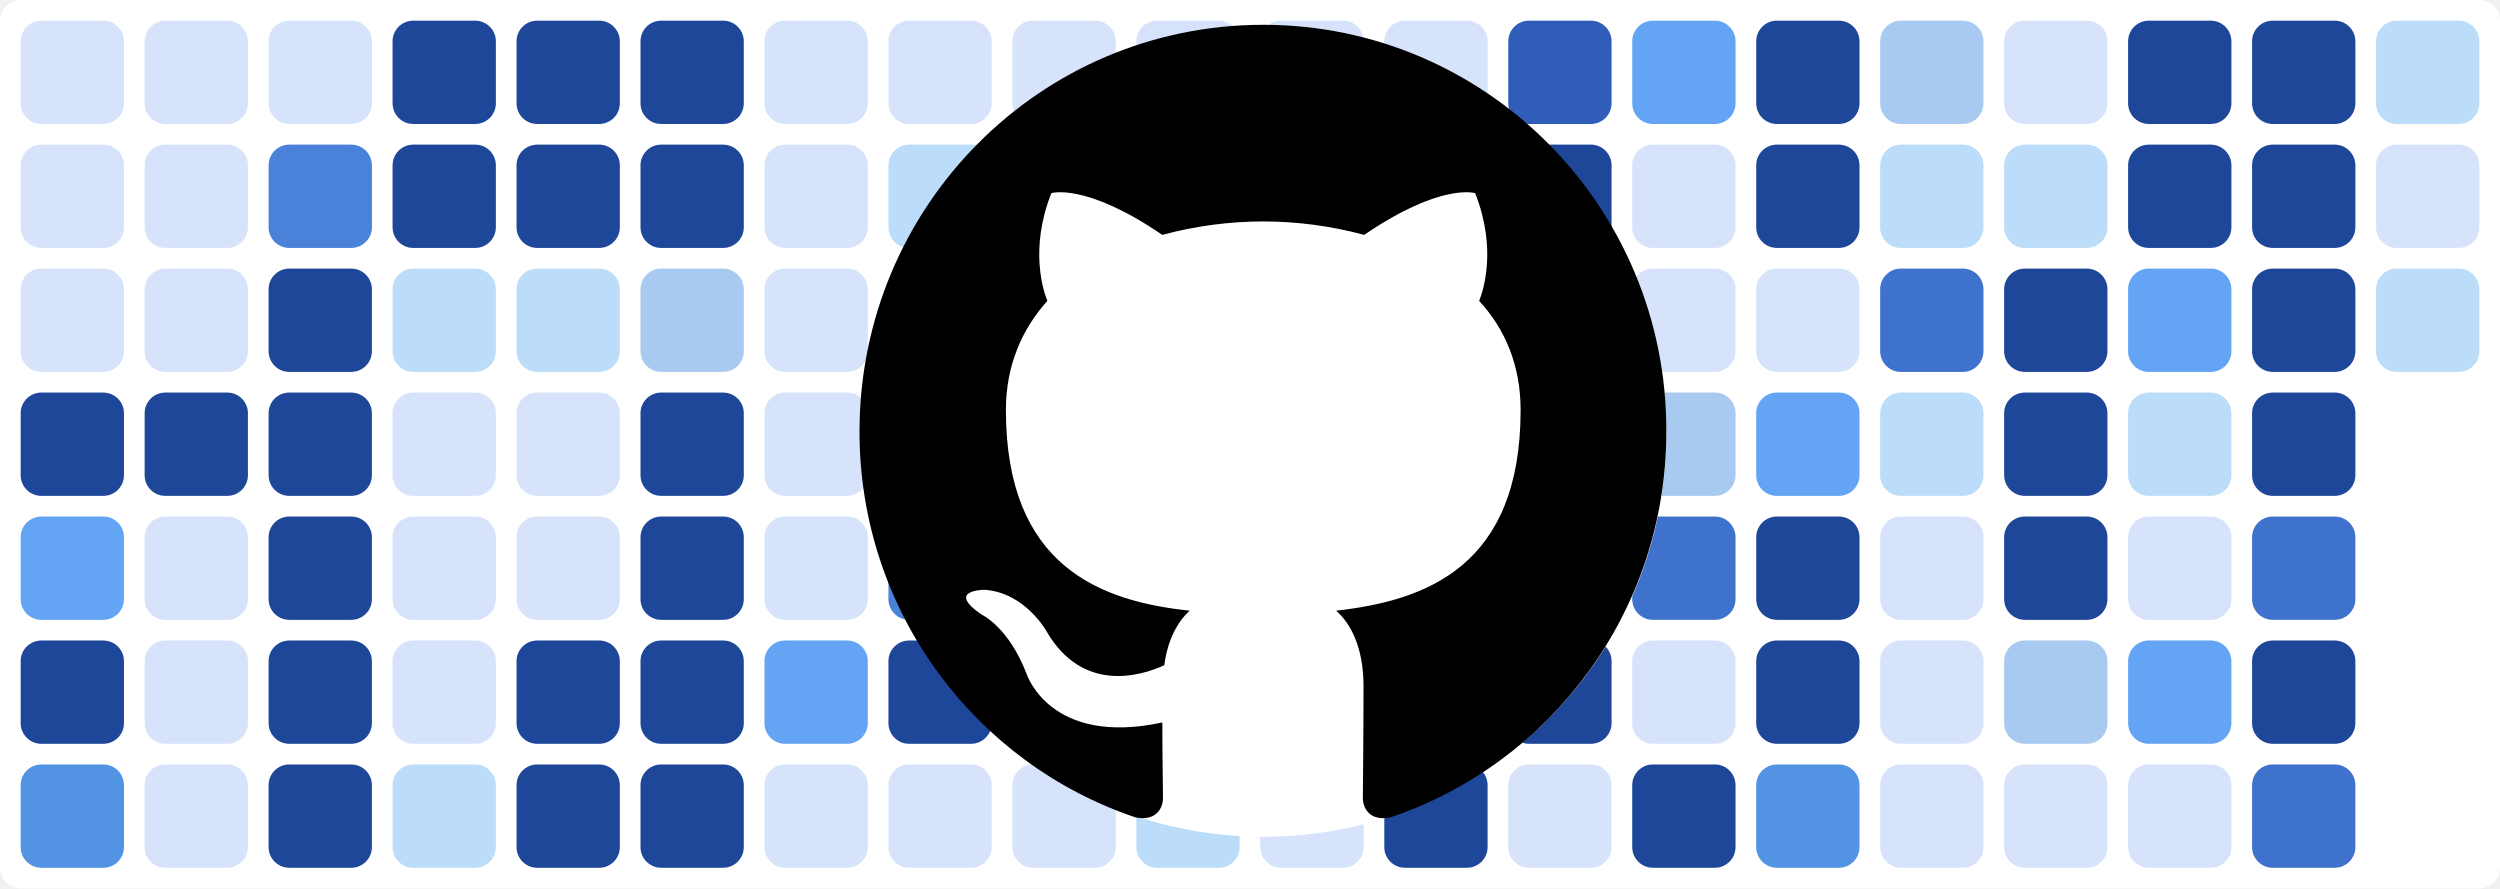
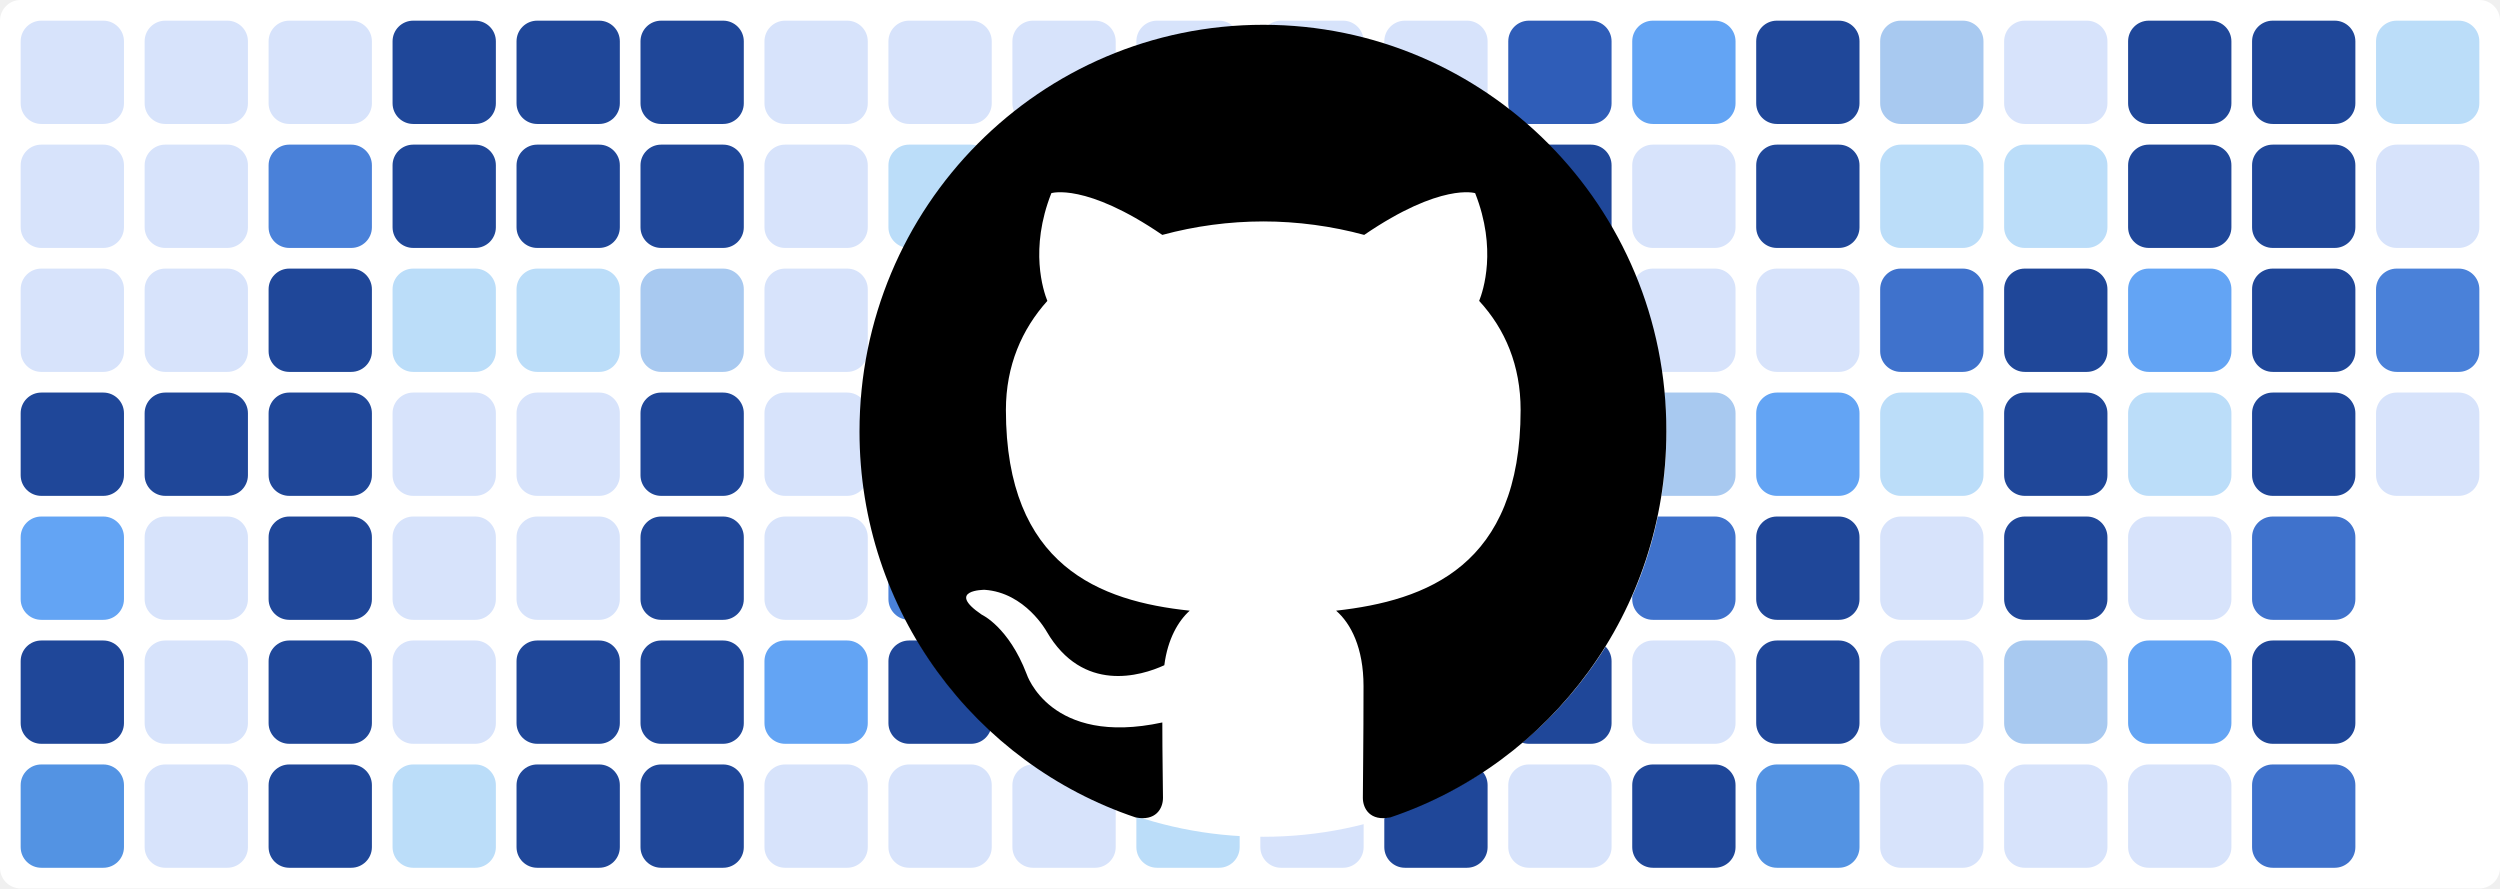
<svg xmlns="http://www.w3.org/2000/svg" baseProfile="tiny" height="100%" version="1.2" viewBox="0,0,242,86" width="100%">
  <defs />
  <rect fill="#ffffff" height="86" rx="2" ry="2" width="242" x="0" y="0" />
  <rect fill="#d7e3fb" height="10" rx="2" ry="2" width="10" x="2" y="2" />
  <rect fill="#d7e3fb" height="10" rx="2" ry="2" width="10" x="2" y="14" />
  <rect fill="#d7e3fb" height="10" rx="2" ry="2" width="10" x="2" y="26" />
  <rect fill="#1f4799" height="10" rx="2" ry="2" width="10" x="2" y="38" />
  <rect fill="#63a4f4" height="10" rx="2" ry="2" width="10" x="2" y="50" />
  <rect fill="#1f4799" height="10" rx="2" ry="2" width="10" x="2" y="62" />
  <rect fill="#5393e3" height="10" rx="2" ry="2" width="10" x="2" y="74" />
  <rect fill="#d7e3fb" height="10" rx="2" ry="2" width="10" x="14" y="2" />
  <rect fill="#d7e3fb" height="10" rx="2" ry="2" width="10" x="14" y="14" />
  <rect fill="#d7e3fb" height="10" rx="2" ry="2" width="10" x="14" y="26" />
  <rect fill="#1f4799" height="10" rx="2" ry="2" width="10" x="14" y="38" />
  <rect fill="#d7e3fb" height="10" rx="2" ry="2" width="10" x="14" y="50" />
  <rect fill="#d7e3fb" height="10" rx="2" ry="2" width="10" x="14" y="62" />
  <rect fill="#d7e3fb" height="10" rx="2" ry="2" width="10" x="14" y="74" />
  <rect fill="#d7e3fb" height="10" rx="2" ry="2" width="10" x="26" y="2" />
  <rect fill="#4a81d9" height="10" rx="2" ry="2" width="10" x="26" y="14" />
  <rect fill="#1f4799" height="10" rx="2" ry="2" width="10" x="26" y="26" />
  <rect fill="#1f4799" height="10" rx="2" ry="2" width="10" x="26" y="38" />
  <rect fill="#1f4799" height="10" rx="2" ry="2" width="10" x="26" y="50" />
  <rect fill="#1f4799" height="10" rx="2" ry="2" width="10" x="26" y="62" />
  <rect fill="#1f4799" height="10" rx="2" ry="2" width="10" x="26" y="74" />
  <rect fill="#1f4799" height="10" rx="2" ry="2" width="10" x="38" y="2" />
  <rect fill="#1f4799" height="10" rx="2" ry="2" width="10" x="38" y="14" />
  <rect fill="#bbddf9" height="10" rx="2" ry="2" width="10" x="38" y="26" />
  <rect fill="#d7e3fb" height="10" rx="2" ry="2" width="10" x="38" y="38" />
  <rect fill="#d7e3fb" height="10" rx="2" ry="2" width="10" x="38" y="50" />
  <rect fill="#d7e3fb" height="10" rx="2" ry="2" width="10" x="38" y="62" />
  <rect fill="#bbddf9" height="10" rx="2" ry="2" width="10" x="38" y="74" />
  <rect fill="#1f4799" height="10" rx="2" ry="2" width="10" x="50" y="2" />
  <rect fill="#1f4799" height="10" rx="2" ry="2" width="10" x="50" y="14" />
  <rect fill="#bbddf9" height="10" rx="2" ry="2" width="10" x="50" y="26" />
  <rect fill="#d7e3fb" height="10" rx="2" ry="2" width="10" x="50" y="38" />
  <rect fill="#d7e3fb" height="10" rx="2" ry="2" width="10" x="50" y="50" />
  <rect fill="#1f4799" height="10" rx="2" ry="2" width="10" x="50" y="62" />
  <rect fill="#1f4799" height="10" rx="2" ry="2" width="10" x="50" y="74" />
  <rect fill="#1f4799" height="10" rx="2" ry="2" width="10" x="62" y="2" />
  <rect fill="#1f4799" height="10" rx="2" ry="2" width="10" x="62" y="14" />
  <rect fill="#a8c9f0" height="10" rx="2" ry="2" width="10" x="62" y="26" />
  <rect fill="#1f4799" height="10" rx="2" ry="2" width="10" x="62" y="38" />
  <rect fill="#1f4799" height="10" rx="2" ry="2" width="10" x="62" y="50" />
  <rect fill="#1f4799" height="10" rx="2" ry="2" width="10" x="62" y="62" />
  <rect fill="#1f4799" height="10" rx="2" ry="2" width="10" x="62" y="74" />
  <rect fill="#d7e3fb" height="10" rx="2" ry="2" width="10" x="74" y="2" />
  <rect fill="#d7e3fb" height="10" rx="2" ry="2" width="10" x="74" y="14" />
  <rect fill="#d7e3fb" height="10" rx="2" ry="2" width="10" x="74" y="26" />
  <rect fill="#d7e3fb" height="10" rx="2" ry="2" width="10" x="74" y="38" />
  <rect fill="#d7e3fb" height="10" rx="2" ry="2" width="10" x="74" y="50" />
  <rect fill="#63a4f4" height="10" rx="2" ry="2" width="10" x="74" y="62" />
  <rect fill="#d7e3fb" height="10" rx="2" ry="2" width="10" x="74" y="74" />
  <rect fill="#d7e3fb" height="10" rx="2" ry="2" width="10" x="86" y="2" />
  <rect fill="#bbddf9" height="10" rx="2" ry="2" width="10" x="86" y="14" />
  <rect fill="#a8c9f0" height="10" rx="2" ry="2" width="10" x="86" y="26" />
  <rect fill="#d7e3fb" height="10" rx="2" ry="2" width="10" x="86" y="38" />
  <rect fill="#4a81d9" height="10" rx="2" ry="2" width="10" x="86" y="50" />
  <rect fill="#1f4799" height="10" rx="2" ry="2" width="10" x="86" y="62" />
  <rect fill="#d7e3fb" height="10" rx="2" ry="2" width="10" x="86" y="74" />
  <rect fill="#d7e3fb" height="10" rx="2" ry="2" width="10" x="98" y="2" />
  <rect fill="#3f72cc" height="10" rx="2" ry="2" width="10" x="98" y="14" />
  <rect fill="#a8c9f0" height="10" rx="2" ry="2" width="10" x="98" y="26" />
  <rect fill="#1f4799" height="10" rx="2" ry="2" width="10" x="98" y="38" />
  <rect fill="#bbddf9" height="10" rx="2" ry="2" width="10" x="98" y="50" />
  <rect fill="#3f72cc" height="10" rx="2" ry="2" width="10" x="98" y="62" />
  <rect fill="#d7e3fb" height="10" rx="2" ry="2" width="10" x="98" y="74" />
  <rect fill="#d7e3fb" height="10" rx="2" ry="2" width="10" x="110" y="2" />
  <rect fill="#d7e3fb" height="10" rx="2" ry="2" width="10" x="110" y="14" />
  <rect fill="#3f72cc" height="10" rx="2" ry="2" width="10" x="110" y="26" />
  <rect fill="#63a4f4" height="10" rx="2" ry="2" width="10" x="110" y="38" />
  <rect fill="#d7e3fb" height="10" rx="2" ry="2" width="10" x="110" y="50" />
  <rect fill="#5393e3" height="10" rx="2" ry="2" width="10" x="110" y="62" />
  <rect fill="#bbddf9" height="10" rx="2" ry="2" width="10" x="110" y="74" />
  <rect fill="#d7e3fb" height="10" rx="2" ry="2" width="10" x="122" y="2" />
  <rect fill="#1f4799" height="10" rx="2" ry="2" width="10" x="122" y="14" />
  <rect fill="#2f5db8" height="10" rx="2" ry="2" width="10" x="122" y="26" />
  <rect fill="#d7e3fb" height="10" rx="2" ry="2" width="10" x="122" y="38" />
  <rect fill="#bbddf9" height="10" rx="2" ry="2" width="10" x="122" y="50" />
  <rect fill="#d7e3fb" height="10" rx="2" ry="2" width="10" x="122" y="62" />
  <rect fill="#d7e3fb" height="10" rx="2" ry="2" width="10" x="122" y="74" />
  <rect fill="#d7e3fb" height="10" rx="2" ry="2" width="10" x="134" y="2" />
  <rect fill="#d7e3fb" height="10" rx="2" ry="2" width="10" x="134" y="14" />
  <rect fill="#d7e3fb" height="10" rx="2" ry="2" width="10" x="134" y="26" />
  <rect fill="#bbddf9" height="10" rx="2" ry="2" width="10" x="134" y="38" />
  <rect fill="#bbddf9" height="10" rx="2" ry="2" width="10" x="134" y="50" />
  <rect fill="#5393e3" height="10" rx="2" ry="2" width="10" x="134" y="62" />
  <rect fill="#1f4799" height="10" rx="2" ry="2" width="10" x="134" y="74" />
  <rect fill="#2f5db8" height="10" rx="2" ry="2" width="10" x="146" y="2" />
  <rect fill="#1f4799" height="10" rx="2" ry="2" width="10" x="146" y="14" />
  <rect fill="#d7e3fb" height="10" rx="2" ry="2" width="10" x="146" y="26" />
  <rect fill="#2f5db8" height="10" rx="2" ry="2" width="10" x="146" y="38" />
  <rect fill="#5393e3" height="10" rx="2" ry="2" width="10" x="146" y="50" />
  <rect fill="#1f4799" height="10" rx="2" ry="2" width="10" x="146" y="62" />
  <rect fill="#d7e3fb" height="10" rx="2" ry="2" width="10" x="146" y="74" />
  <rect fill="#63a4f4" height="10" rx="2" ry="2" width="10" x="158" y="2" />
  <rect fill="#d7e3fb" height="10" rx="2" ry="2" width="10" x="158" y="14" />
  <rect fill="#d7e3fb" height="10" rx="2" ry="2" width="10" x="158" y="26" />
  <rect fill="#a8c9f0" height="10" rx="2" ry="2" width="10" x="158" y="38" />
  <rect fill="#3f72cc" height="10" rx="2" ry="2" width="10" x="158" y="50" />
  <rect fill="#d7e3fb" height="10" rx="2" ry="2" width="10" x="158" y="62" />
  <rect fill="#1f4799" height="10" rx="2" ry="2" width="10" x="158" y="74" />
  <rect fill="#1f4799" height="10" rx="2" ry="2" width="10" x="170" y="2" />
  <rect fill="#1f4799" height="10" rx="2" ry="2" width="10" x="170" y="14" />
  <rect fill="#d7e3fb" height="10" rx="2" ry="2" width="10" x="170" y="26" />
  <rect fill="#63a4f4" height="10" rx="2" ry="2" width="10" x="170" y="38" />
  <rect fill="#1f4799" height="10" rx="2" ry="2" width="10" x="170" y="50" />
  <rect fill="#1f4799" height="10" rx="2" ry="2" width="10" x="170" y="62" />
  <rect fill="#5393e3" height="10" rx="2" ry="2" width="10" x="170" y="74" />
  <rect fill="#a8c9f0" height="10" rx="2" ry="2" width="10" x="182" y="2" />
  <rect fill="#bbddf9" height="10" rx="2" ry="2" width="10" x="182" y="14" />
  <rect fill="#3f72cc" height="10" rx="2" ry="2" width="10" x="182" y="26" />
  <rect fill="#bbddf9" height="10" rx="2" ry="2" width="10" x="182" y="38" />
  <rect fill="#d7e3fb" height="10" rx="2" ry="2" width="10" x="182" y="50" />
  <rect fill="#d7e3fb" height="10" rx="2" ry="2" width="10" x="182" y="62" />
  <rect fill="#d7e3fb" height="10" rx="2" ry="2" width="10" x="182" y="74" />
  <rect fill="#d7e3fb" height="10" rx="2" ry="2" width="10" x="194" y="2" />
  <rect fill="#bbddf9" height="10" rx="2" ry="2" width="10" x="194" y="14" />
  <rect fill="#1f4799" height="10" rx="2" ry="2" width="10" x="194" y="26" />
  <rect fill="#1f4799" height="10" rx="2" ry="2" width="10" x="194" y="38" />
  <rect fill="#1f4799" height="10" rx="2" ry="2" width="10" x="194" y="50" />
  <rect fill="#a8c9f0" height="10" rx="2" ry="2" width="10" x="194" y="62" />
  <rect fill="#d7e3fb" height="10" rx="2" ry="2" width="10" x="194" y="74" />
  <rect fill="#1f4799" height="10" rx="2" ry="2" width="10" x="206" y="2" />
  <rect fill="#1f4799" height="10" rx="2" ry="2" width="10" x="206" y="14" />
  <rect fill="#63a4f4" height="10" rx="2" ry="2" width="10" x="206" y="26" />
  <rect fill="#bbddf9" height="10" rx="2" ry="2" width="10" x="206" y="38" />
  <rect fill="#d7e3fb" height="10" rx="2" ry="2" width="10" x="206" y="50" />
  <rect fill="#63a4f4" height="10" rx="2" ry="2" width="10" x="206" y="62" />
  <rect fill="#d7e3fb" height="10" rx="2" ry="2" width="10" x="206" y="74" />
  <rect fill="#1f4799" height="10" rx="2" ry="2" width="10" x="218" y="2" />
  <rect fill="#1f4799" height="10" rx="2" ry="2" width="10" x="218" y="14" />
  <rect fill="#1f4799" height="10" rx="2" ry="2" width="10" x="218" y="26" />
  <rect fill="#1f4799" height="10" rx="2" ry="2" width="10" x="218" y="38" />
  <rect fill="#3f72cc" height="10" rx="2" ry="2" width="10" x="218" y="50" />
  <rect fill="#1f4799" height="10" rx="2" ry="2" width="10" x="218" y="62" />
  <rect fill="#3f72cc" height="10" rx="2" ry="2" width="10" x="218" y="74" />
  <rect fill="#bbddf9" height="10" rx="2" ry="2" width="10" x="230" y="2" />
  <rect fill="#d7e3fb" height="10" rx="2" ry="2" width="10" x="230" y="14" />
-   <rect fill="#bbddf9" height="10" rx="2" ry="2" width="10" x="230" y="26" />
+   <rect fill="#4a81d9" height="10" rx="2" ry="2" width="10" x="230" y="26" />
+   <rect fill="#d7e3fb" height="10" rx="2" ry="2" width="10" x="230" y="38" />
  <circle cx="122.3" cy="42" fill="#ffffff" r="39" />
  <path fill-rule="evenodd" clip-rule="evenodd" transform="scale(0.8, 0.8) translate(104, 3)" d="M48.854 0C21.839 0 0 22 0 49.217c0 21.756 13.993 40.172 33.405 46.69 2.427.49 3.316-1.059 3.316-2.362 0-1.141-.08-5.052-.08-9.127-13.59 2.934-16.42-5.867-16.42-5.867-2.184-5.704-5.42-7.17-5.42-7.17-4.448-3.015.324-3.015.324-3.015 4.934.326 7.523 5.052 7.523 5.052 4.367 7.496 11.404 5.378 14.235 4.074.404-3.178 1.699-5.378 3.074-6.6-10.839-1.141-22.243-5.378-22.243-24.283 0-5.378 1.94-9.778 5.014-13.2-.485-1.222-2.184-6.275.486-13.038 0 0 4.125-1.304 13.426 5.052a46.97 46.97 0 0 1 12.214-1.63c4.125 0 8.33.571 12.213 1.63 9.302-6.356 13.427-5.052 13.427-5.052 2.67 6.763.97 11.816.485 13.038 3.155 3.422 5.015 7.822 5.015 13.2 0 18.905-11.404 23.06-22.324 24.283 1.78 1.548 3.316 4.481 3.316 9.126 0 6.6-.08 11.897-.08 13.526 0 1.304.89 2.853 3.316 2.364 19.412-6.52 33.405-24.935 33.405-46.691C97.707 22 75.788 0 48.854 0z" fill="#000000" />
</svg>
